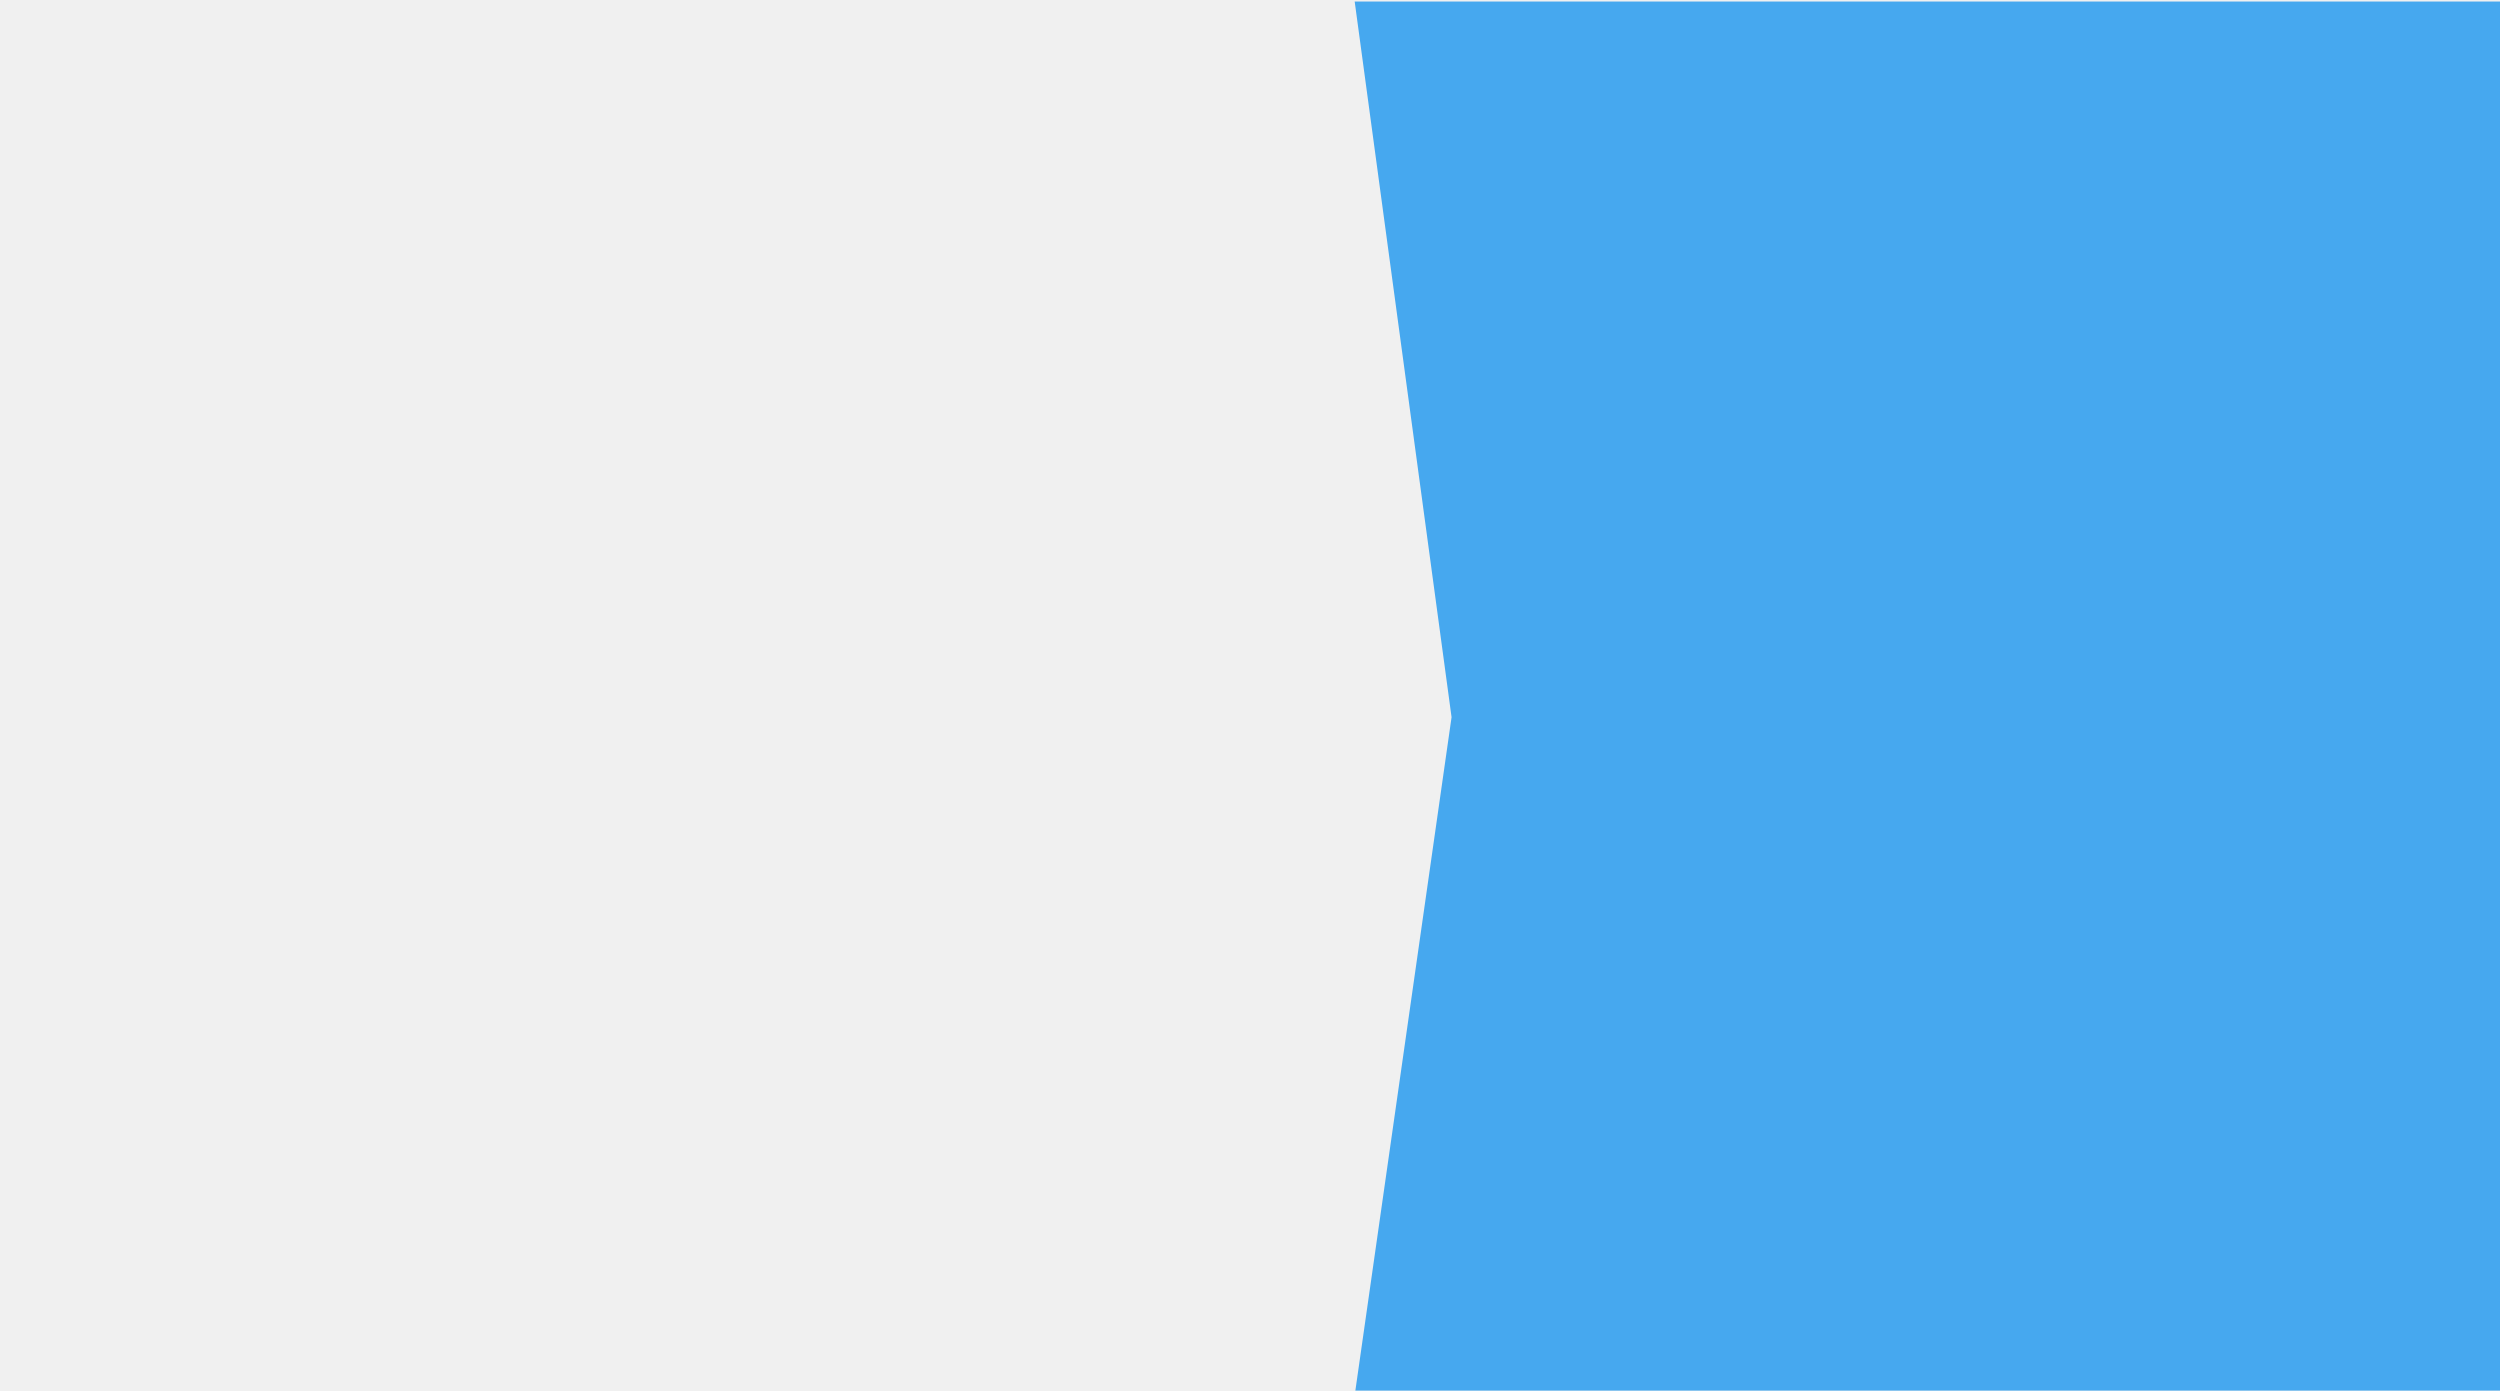
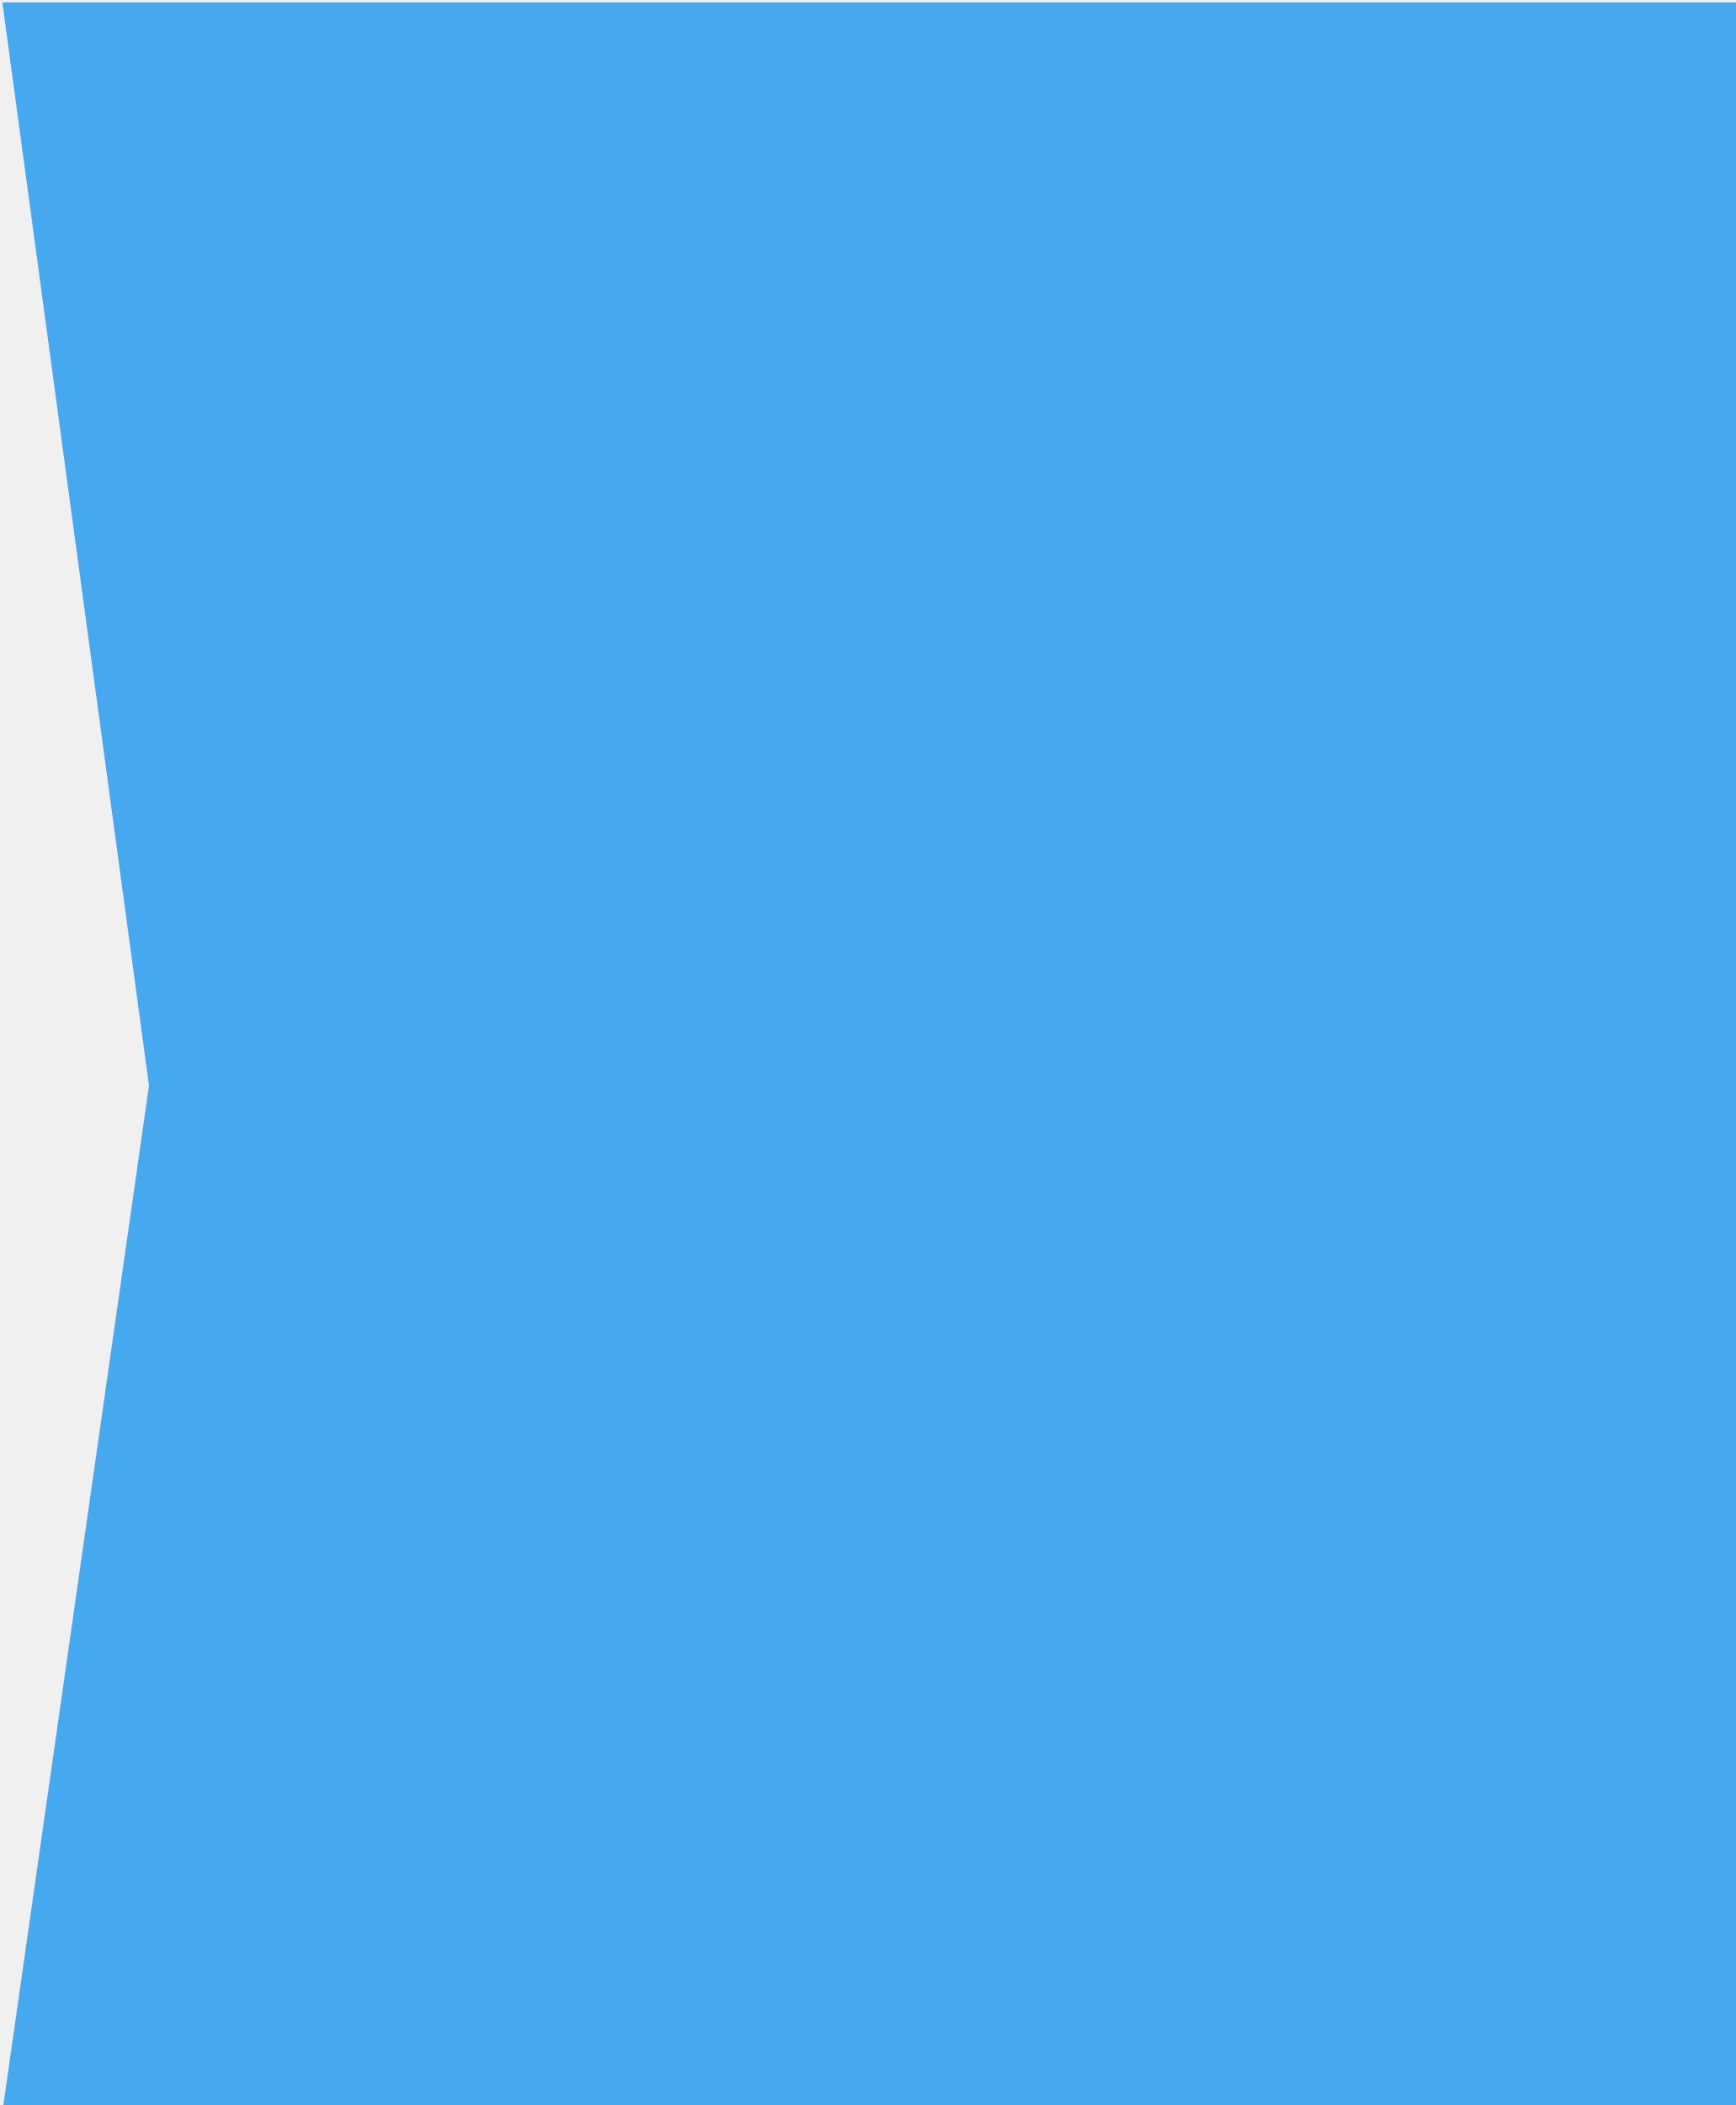
- <svg xmlns="http://www.w3.org/2000/svg" width="800" height="445" viewBox="0 0 800 445" fill="none">
-   <g clip-path="url(#clip0_12_68)">
-     <path d="M464.5 229.5L433.5 446.5H801.5V0.5H433.5L464.5 229.5Z" fill="#46A8EF" />
-   </g>
-   <defs>
-     <clipPath id="clip0_12_68">
-       <rect width="800" height="445" fill="white" />
-     </clipPath>
-   </defs>
+ <svg xmlns="http://www.w3.org/2000/svg" width="367" height="445" viewBox="0 0 367 445" fill="none">
+   <path d="M31.5 229.5L0.5 446.5H368.5V0.5H0.5L31.5 229.5Z" fill="#46A8EF" />
</svg>
